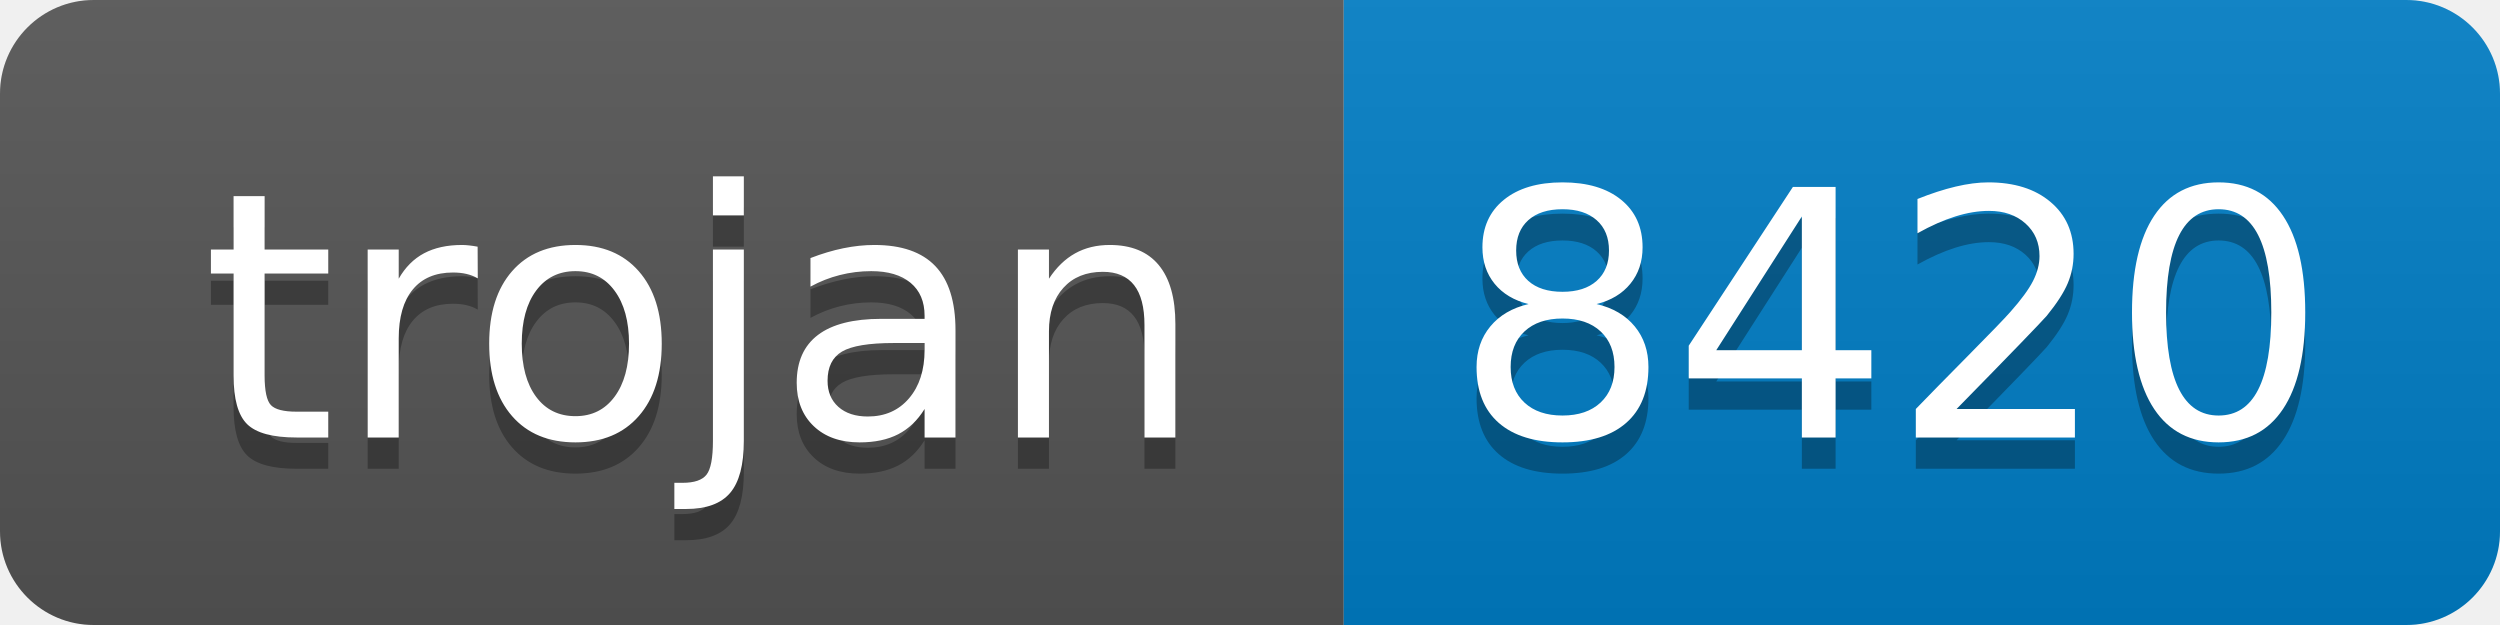
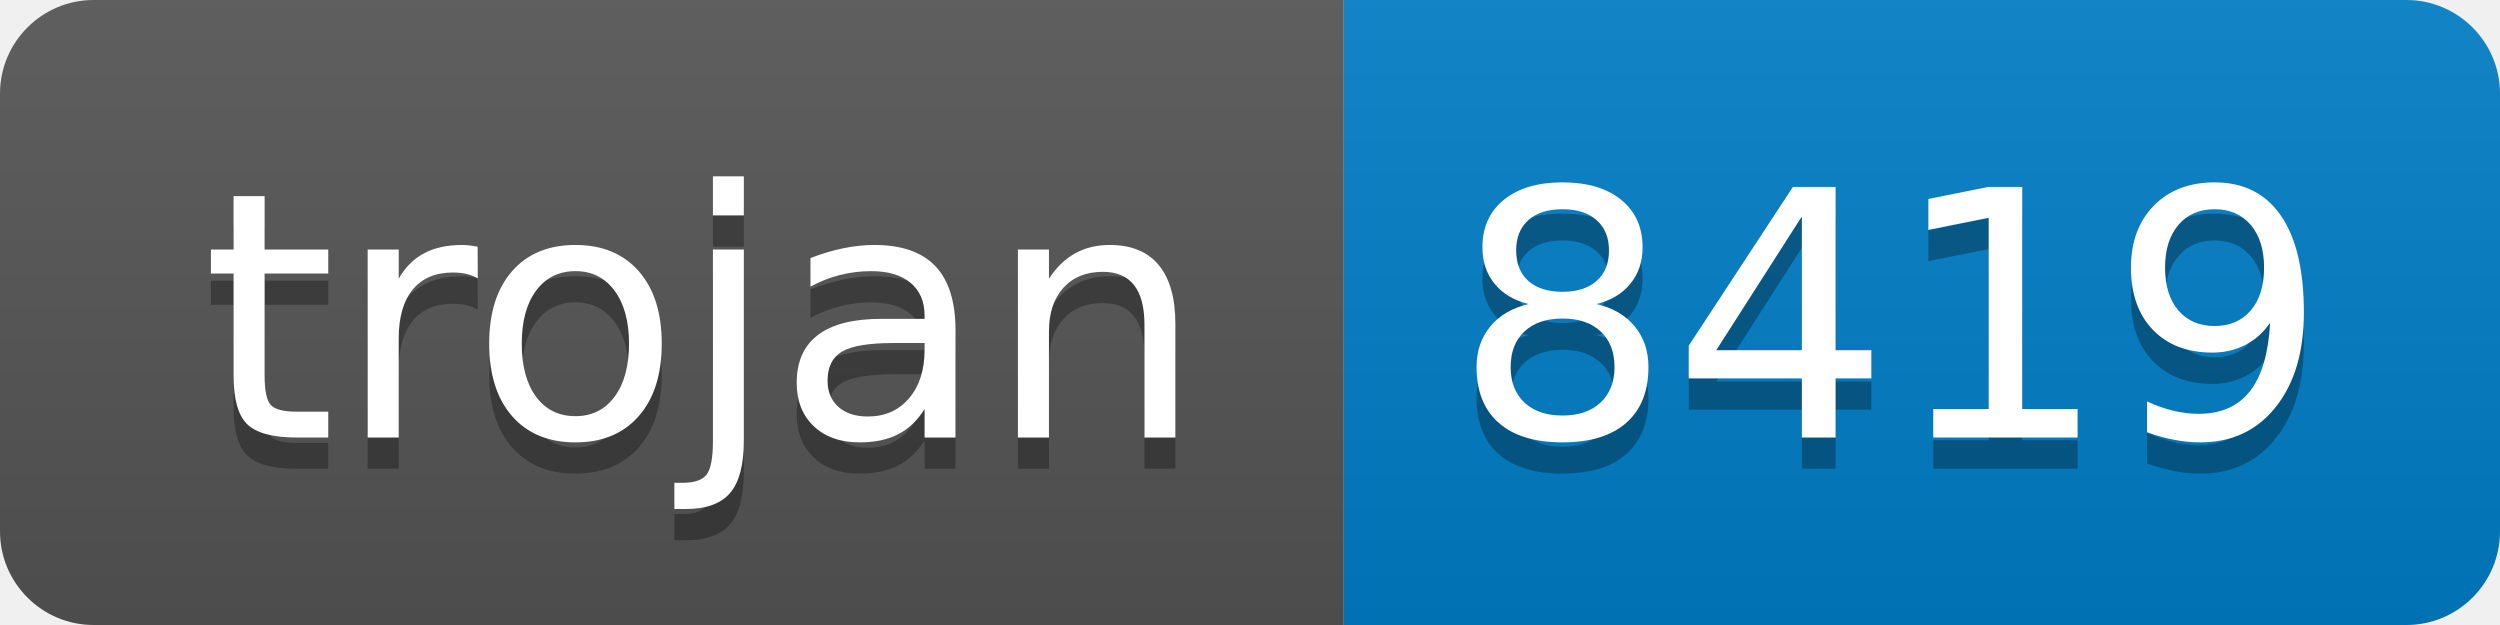
- <svg xmlns="http://www.w3.org/2000/svg" width="80" height="20" role="img" aria-label="trojan: 8420">
+ <svg xmlns="http://www.w3.org/2000/svg" width="80" height="20" role="img" aria-label="trojan: 8419">
  <linearGradient id="s" x2="0" y2="100%">
    <stop offset="0" stop-color="#bbb" stop-opacity=".1" />
    <stop offset="1" stop-opacity=".1" />
  </linearGradient>
  <clipPath id="r">
    <rect width="80" height="20" rx="3" fill="#fff" />
  </clipPath>
  <g clip-path="url(#r)">
    <rect width="43" height="20" fill="#555" />
    <rect x="43" width="37" height="20" fill="#007ec6" />
    <rect width="80" height="20" fill="url(#s)" />
  </g>
  <g fill="#fff" text-anchor="middle" font-family="Verdana,Geneva,DejaVu Sans,sans-serif" text-rendering="geometricPrecision" font-size="110">
    <text aria-hidden="true" x="225" y="150" fill="#010101" fill-opacity=".3" transform="scale(.1)" textLength="330">trojan</text>
    <text x="225" y="140" transform="scale(.1)" fill="#fff" textLength="330">trojan</text>
-     <text aria-hidden="true" x="605" y="150" fill="#010101" fill-opacity=".3" transform="scale(.1)" textLength="270">8420</text>
-     <text x="605" y="140" transform="scale(.1)" fill="#fff" textLength="270">8420</text>
+     <text aria-hidden="true" x="605" y="150" fill="#010101" fill-opacity=".3" transform="scale(.1)" textLength="270">8419</text>
+     <text x="605" y="140" transform="scale(.1)" fill="#fff" textLength="270">8419</text>
  </g>
</svg>
